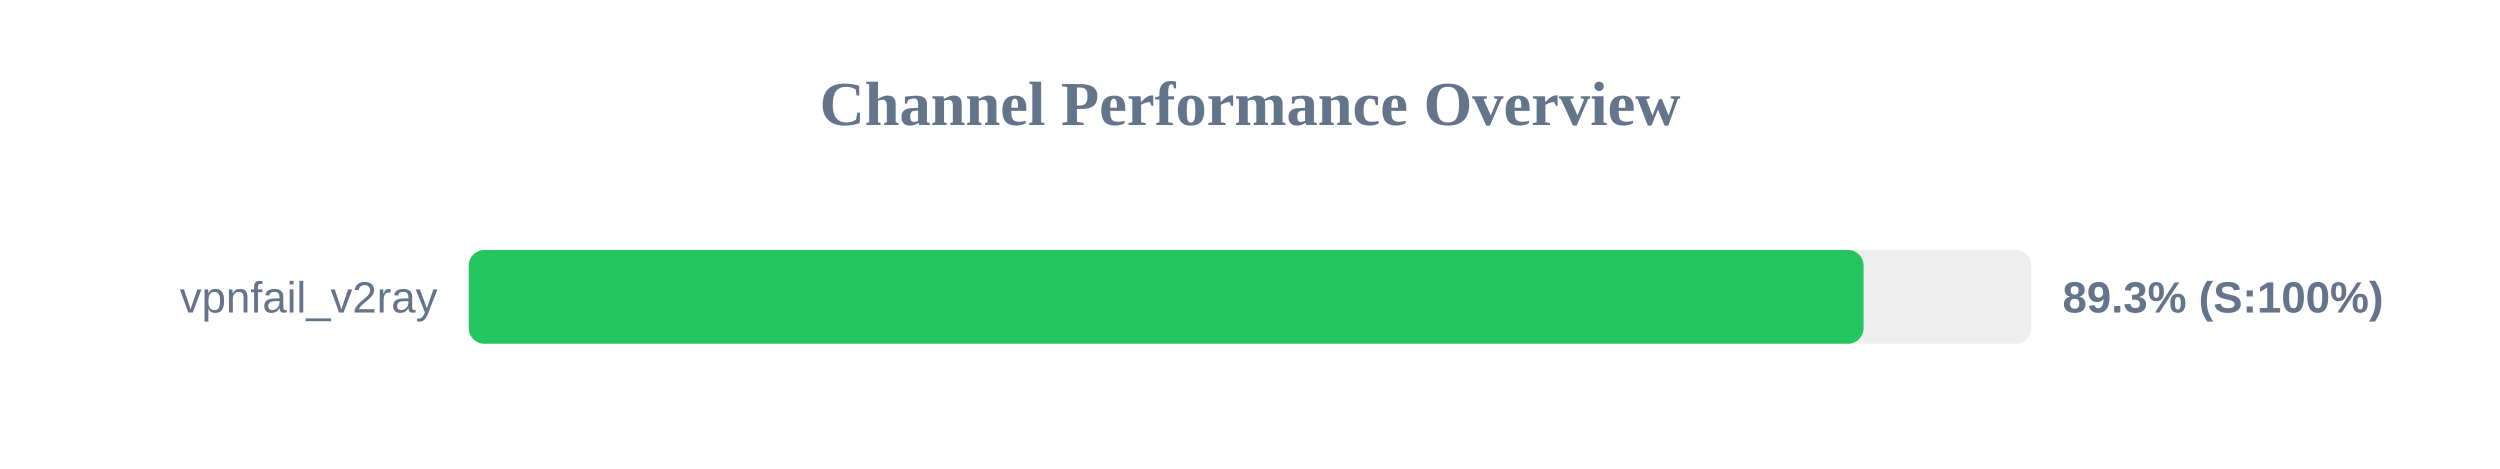
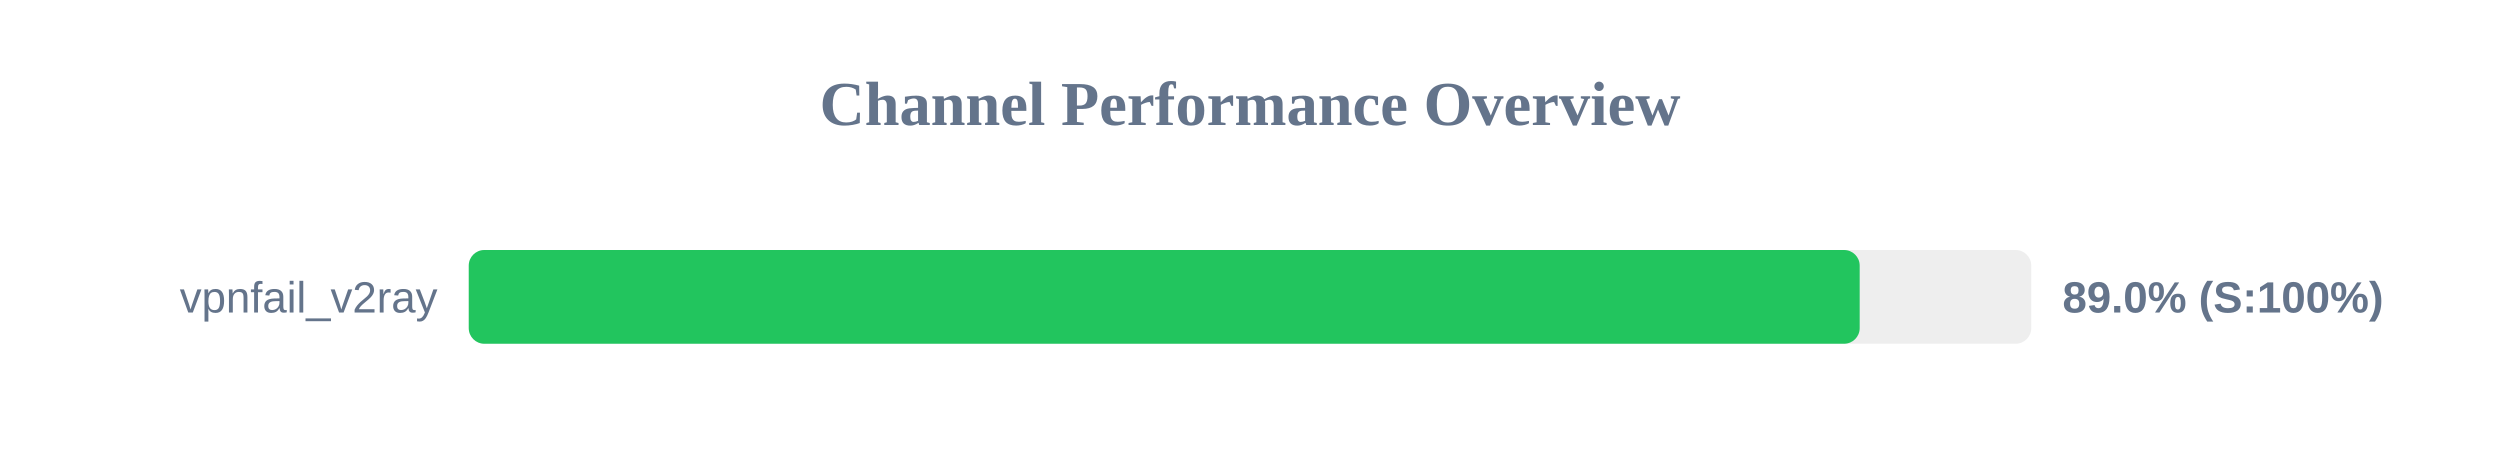
<svg xmlns="http://www.w3.org/2000/svg" width="800" height="150" version="1.1">
  <style>
        .row { font: 14px Arial; fill: #64748b; }
        .score { font: bold 14px Arial; fill: #64748b; }
    </style>
  <text x="400" y="40" text-anchor="middle" font-size="20px" font-weight="bold" fill="#64748b">Channel Performance Overview</text>
  <rect x="150" y="80" width="500" height="30" fill="#eee" rx="5" />
-   <rect x="150" y="80" width="446.35" height="30" fill="#22c55e" rx="5" />
+   <rect x="150" y="80" width="445.1" height="30" fill="#22c55e" rx="5" />
  <text x="140" y="100" text-anchor="end" class="row">vpnfail_v2ray</text>
-   <text x="660" y="100" text-anchor="start" class="score">89.3% (S:100%)</text>
+   <text x="660" y="100" text-anchor="start" class="score">89.0% (S:100%)</text>
</svg>
